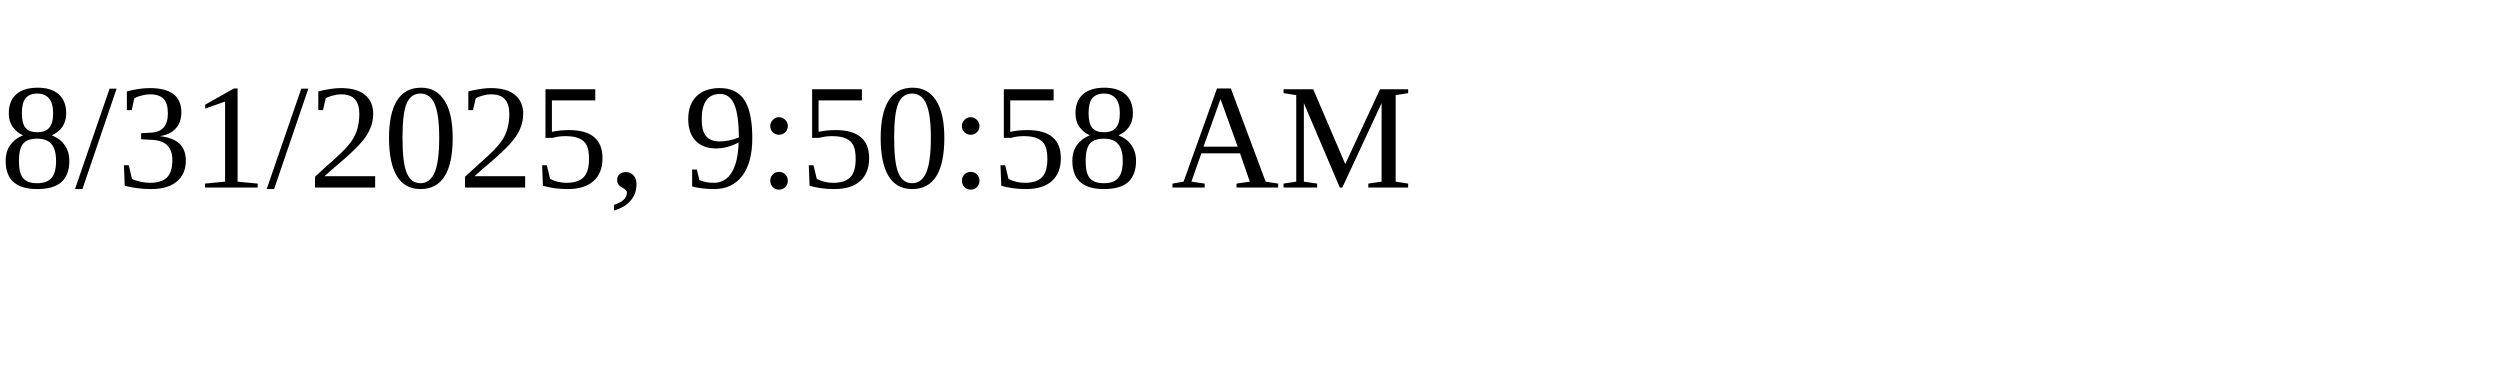
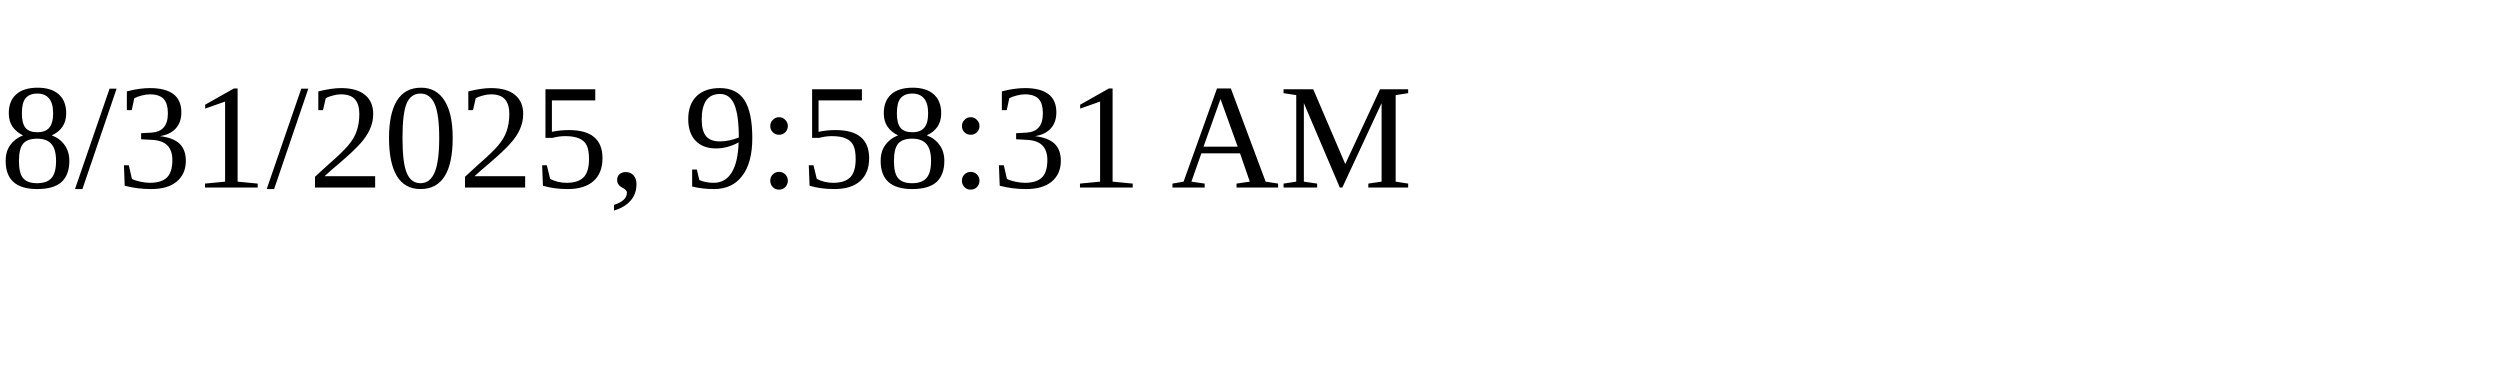
<svg xmlns="http://www.w3.org/2000/svg" height="30" width="200">
-   <text x="0" y="15">8/31/2025, 9:50:58 AM</text>
+   <text x="0" y="15">8/31/2025, 9:58:31 AM</text>
</svg>
